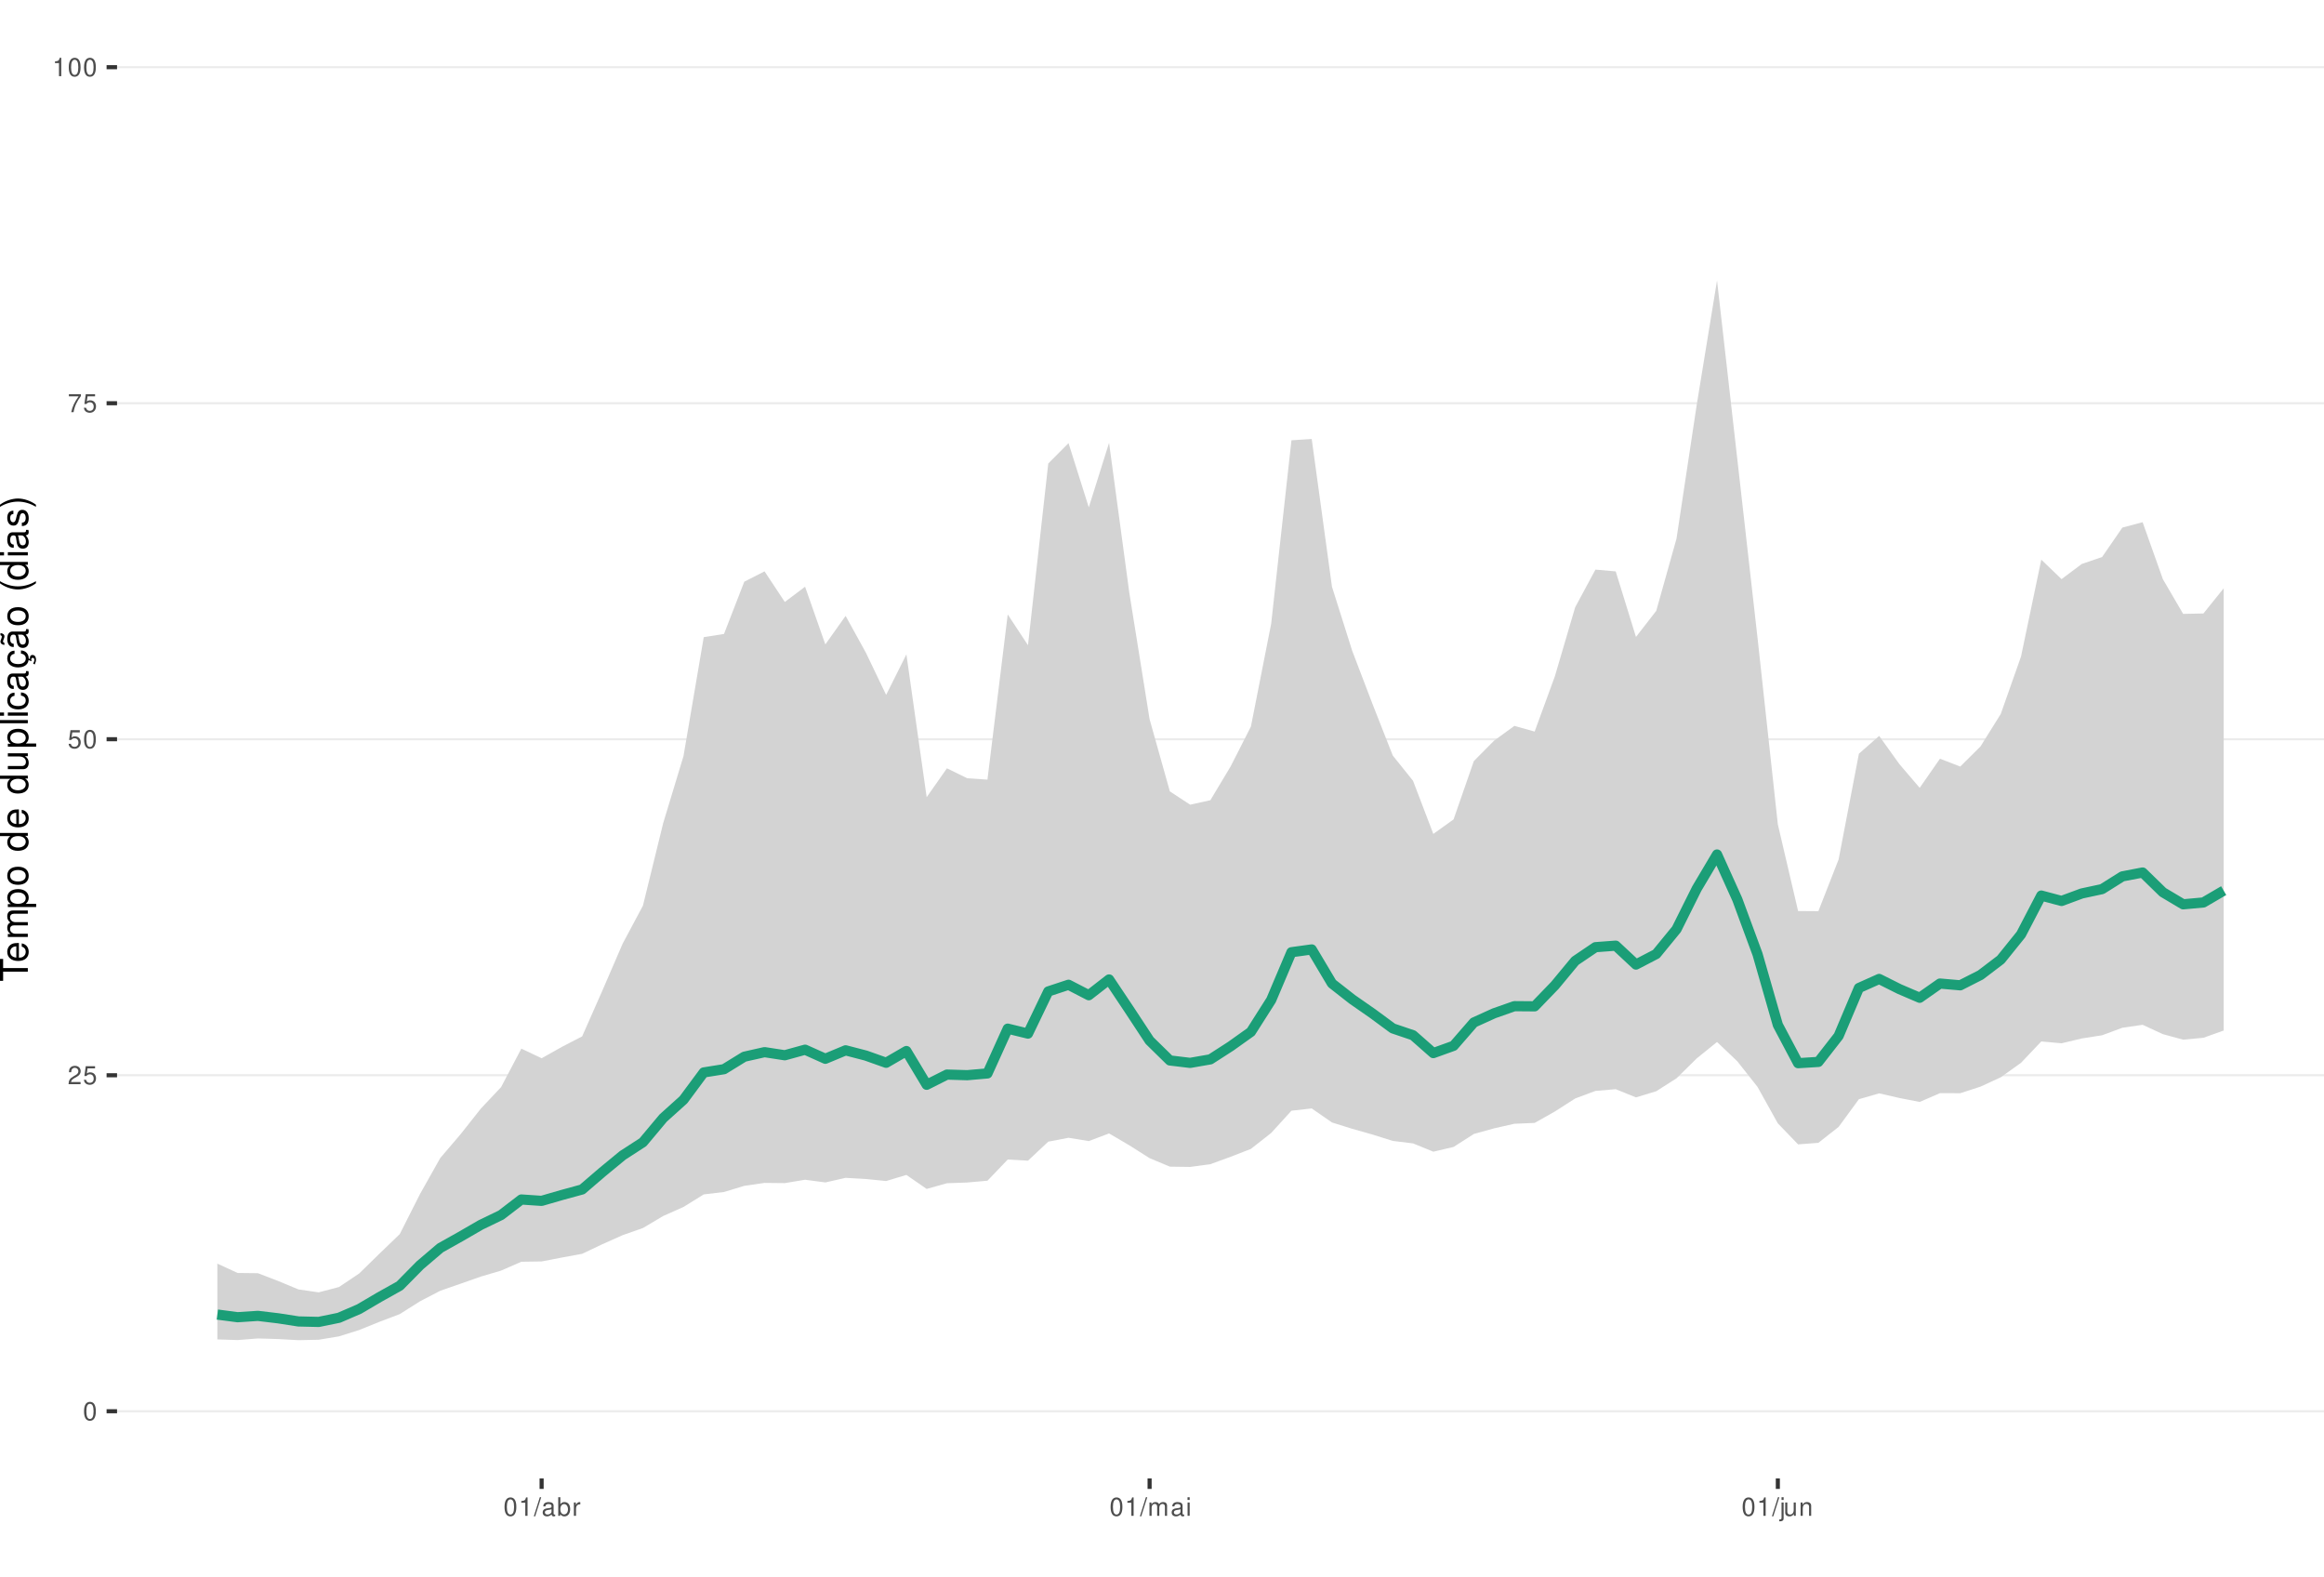
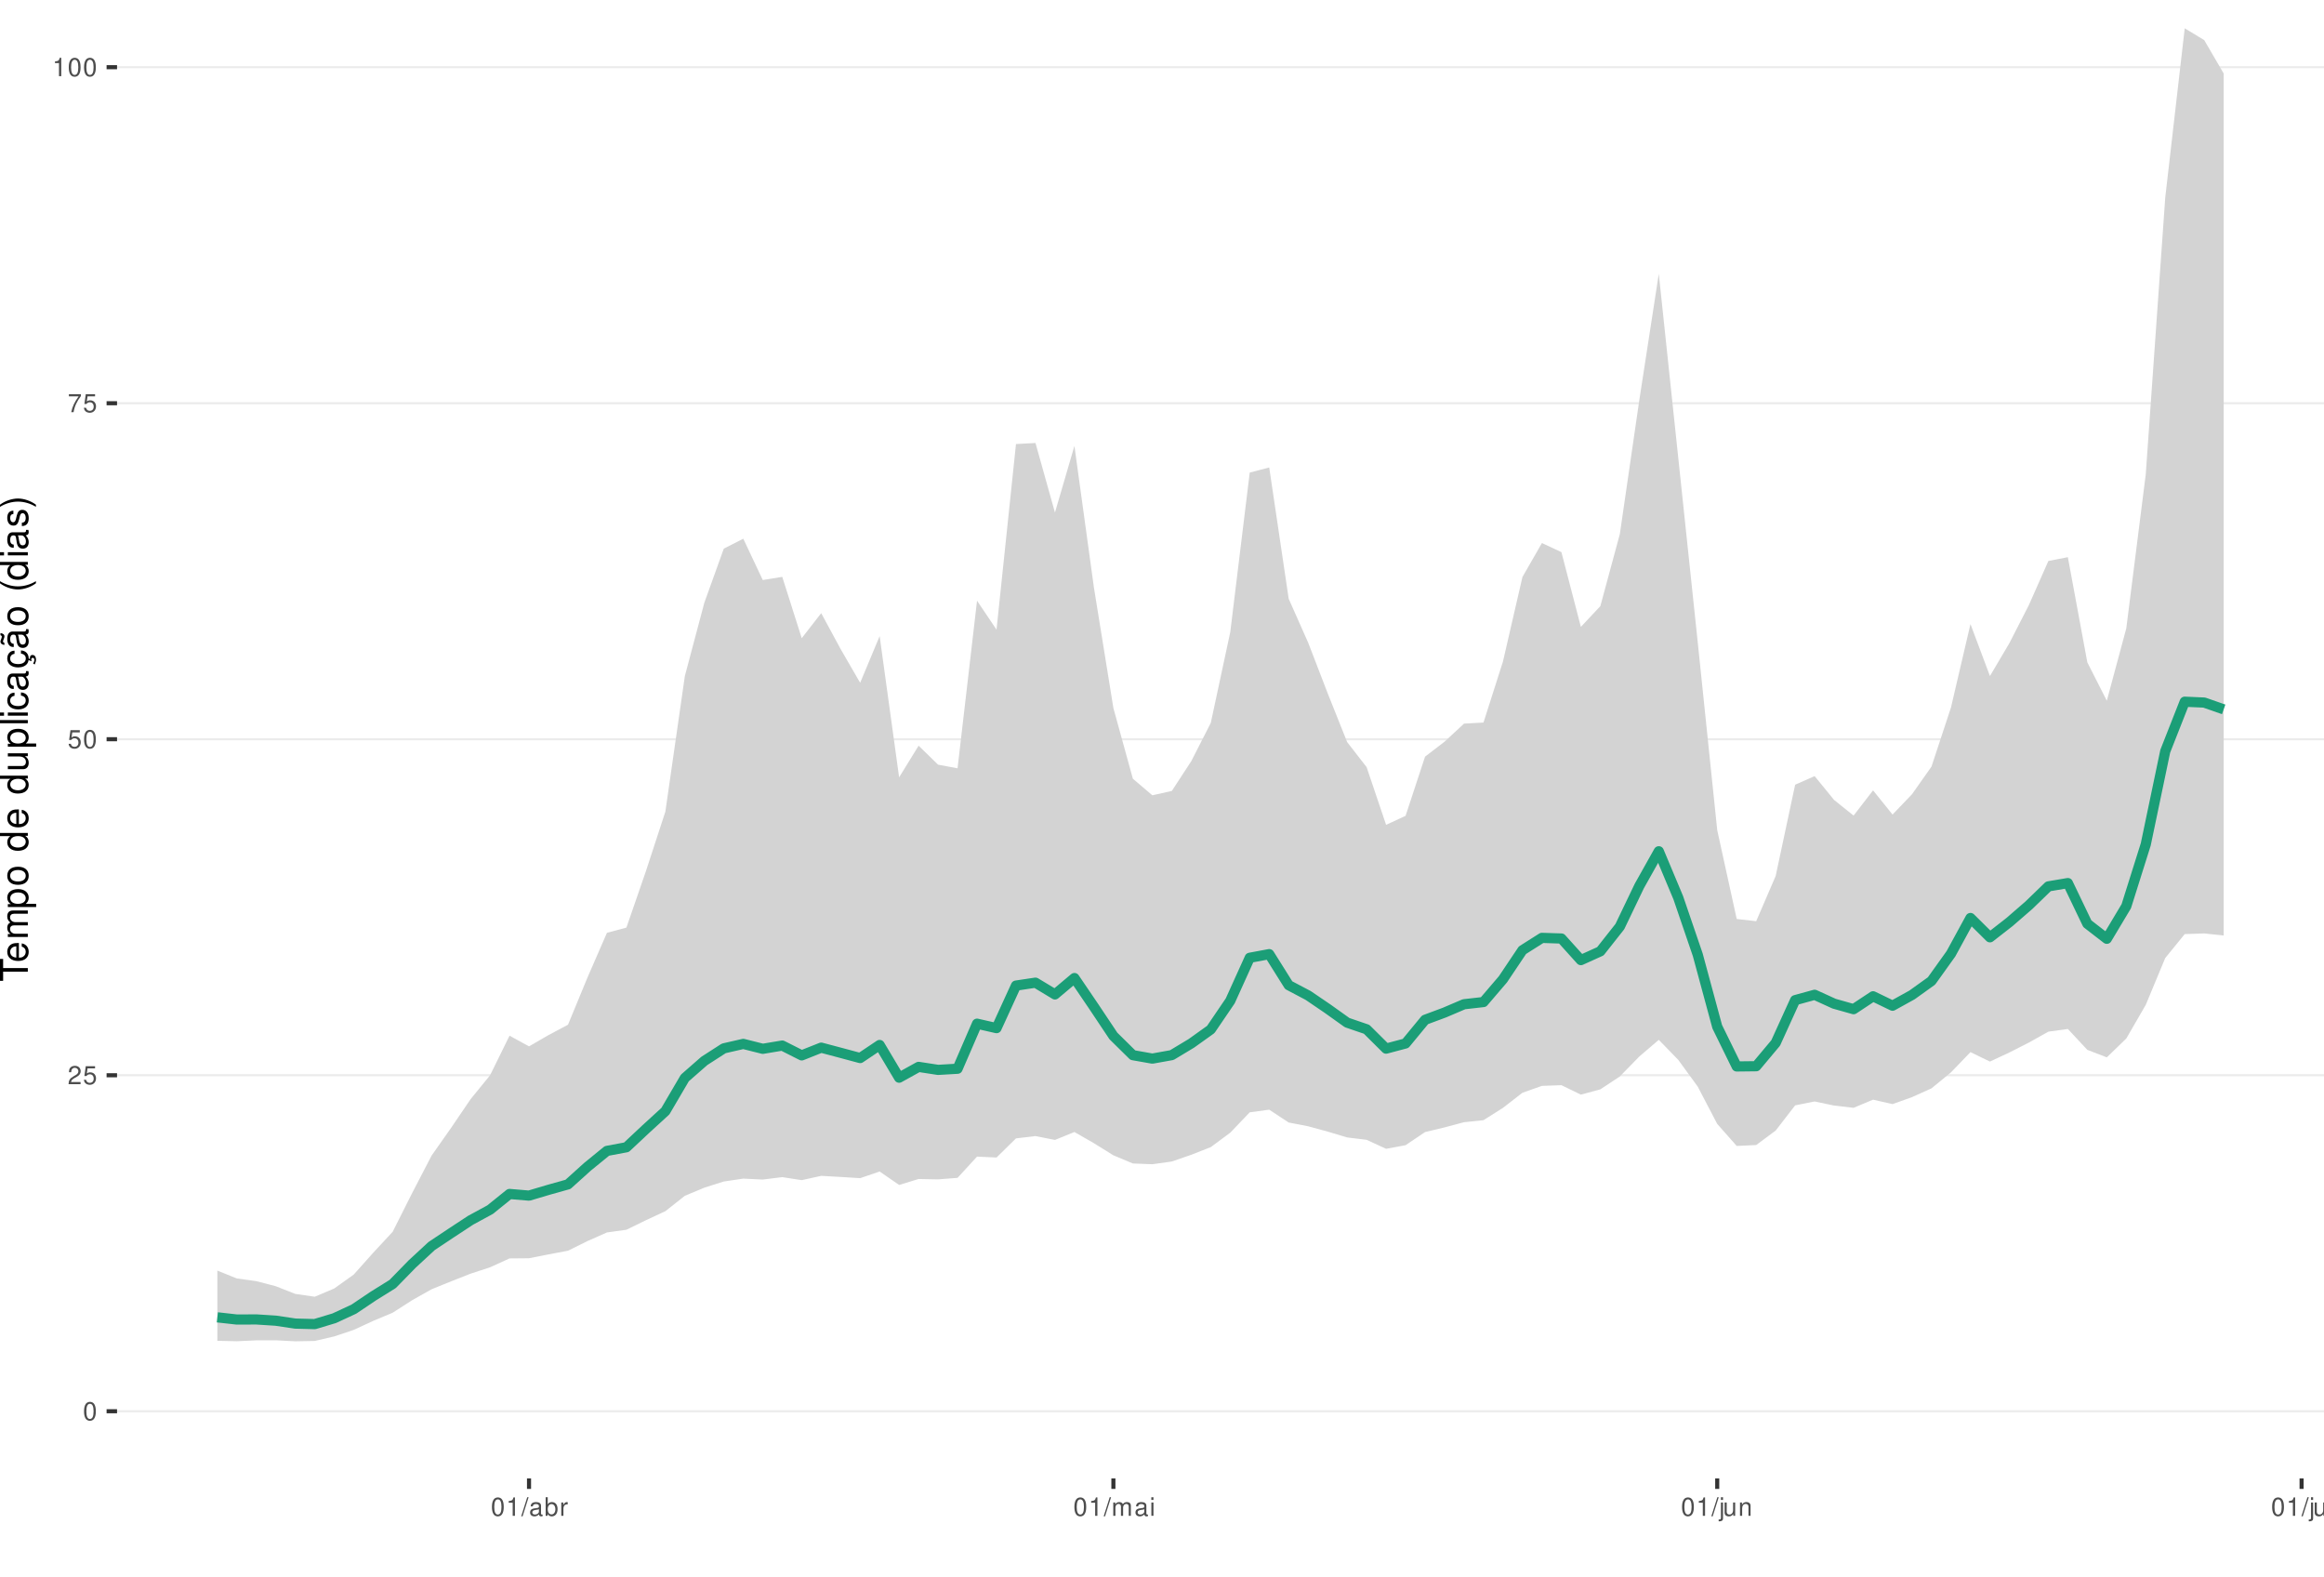
<svg xmlns="http://www.w3.org/2000/svg" xmlns:xlink="http://www.w3.org/1999/xlink" width="609pt" height="413pt" viewBox="0 0 609 413" version="1.1">
  <defs>
    <g>
      <symbol overflow="visible" id="glyph0-0">
        <path style="stroke:none;" d="" />
      </symbol>
      <symbol overflow="visible" id="glyph0-1">
        <path style="stroke:none;" d="M 1.828 -4.812 C 1.391 -4.812 0.984 -4.609 0.75 -4.281 C 0.438 -3.859 0.281 -3.219 0.281 -2.328 C 0.281 -0.703 0.812 0.156 1.828 0.156 C 2.828 0.156 3.375 -0.703 3.375 -2.297 C 3.375 -3.219 3.234 -3.844 2.922 -4.281 C 2.672 -4.625 2.281 -4.812 1.828 -4.812 Z M 1.828 -4.297 C 2.469 -4.297 2.781 -3.641 2.781 -2.344 C 2.781 -0.969 2.469 -0.328 1.812 -0.328 C 1.203 -0.328 0.891 -1 0.891 -2.328 C 0.891 -3.641 1.203 -4.297 1.828 -4.297 Z M 1.828 -4.297 " />
      </symbol>
      <symbol overflow="visible" id="glyph0-2">
        <path style="stroke:none;" d="M 3.375 -0.578 L 0.891 -0.578 C 0.938 -0.984 1.156 -1.234 1.734 -1.578 L 2.406 -1.953 C 3.062 -2.328 3.406 -2.812 3.406 -3.406 C 3.406 -3.812 3.234 -4.188 2.969 -4.438 C 2.688 -4.688 2.344 -4.812 1.891 -4.812 C 1.297 -4.812 0.844 -4.594 0.578 -4.188 C 0.422 -3.938 0.344 -3.641 0.328 -3.141 L 0.922 -3.141 C 0.938 -3.469 0.984 -3.672 1.062 -3.828 C 1.219 -4.125 1.516 -4.297 1.875 -4.297 C 2.406 -4.297 2.797 -3.906 2.797 -3.391 C 2.797 -3.016 2.578 -2.672 2.156 -2.438 L 1.547 -2.078 C 0.562 -1.516 0.281 -1.062 0.219 0 L 3.375 0 Z M 3.375 -0.578 " />
      </symbol>
      <symbol overflow="visible" id="glyph0-3">
        <path style="stroke:none;" d="M 3.172 -4.719 L 0.734 -4.719 L 0.375 -2.156 L 0.922 -2.156 C 1.188 -2.469 1.422 -2.594 1.797 -2.594 C 2.422 -2.594 2.812 -2.156 2.812 -1.453 C 2.812 -0.781 2.422 -0.359 1.781 -0.359 C 1.266 -0.359 0.953 -0.625 0.812 -1.156 L 0.234 -1.156 C 0.312 -0.766 0.375 -0.578 0.516 -0.406 C 0.781 -0.047 1.266 0.156 1.797 0.156 C 2.75 0.156 3.422 -0.547 3.422 -1.531 C 3.422 -2.469 2.797 -3.109 1.891 -3.109 C 1.562 -3.109 1.297 -3.016 1.016 -2.828 L 1.203 -4.141 L 3.172 -4.141 Z M 3.172 -4.719 " />
      </symbol>
      <symbol overflow="visible" id="glyph0-4">
        <path style="stroke:none;" d="M 3.469 -4.719 L 0.312 -4.719 L 0.312 -4.141 L 2.859 -4.141 C 1.734 -2.531 1.266 -1.547 0.922 0 L 1.547 0 C 1.797 -1.516 2.391 -2.812 3.469 -4.234 Z M 3.469 -4.719 " />
      </symbol>
      <symbol overflow="visible" id="glyph0-5">
        <path style="stroke:none;" d="M 1.719 -3.422 L 1.719 0 L 2.312 0 L 2.312 -4.812 L 1.922 -4.812 C 1.719 -4.078 1.578 -3.969 0.672 -3.859 L 0.672 -3.422 Z M 1.719 -3.422 " />
      </symbol>
      <symbol overflow="visible" id="glyph0-6">
        <path style="stroke:none;" d="M 1.531 -4.859 L -0.047 0.141 L 0.312 0.141 L 1.891 -4.859 Z M 1.531 -4.859 " />
      </symbol>
      <symbol overflow="visible" id="glyph0-7">
        <path style="stroke:none;" d="M 3.562 -0.328 C 3.5 -0.312 3.469 -0.312 3.438 -0.312 C 3.25 -0.312 3.141 -0.406 3.141 -0.578 L 3.141 -2.641 C 3.141 -3.25 2.688 -3.594 1.828 -3.594 C 1.312 -3.594 0.906 -3.438 0.672 -3.188 C 0.516 -3 0.453 -2.797 0.438 -2.453 L 0.984 -2.453 C 1.031 -2.875 1.297 -3.078 1.812 -3.078 C 2.312 -3.078 2.594 -2.891 2.594 -2.562 L 2.594 -2.406 C 2.578 -2.172 2.469 -2.078 2.016 -2.031 C 1.219 -1.922 1.109 -1.891 0.891 -1.812 C 0.484 -1.641 0.281 -1.328 0.281 -0.875 C 0.281 -0.25 0.719 0.156 1.422 0.156 C 1.859 0.156 2.219 0 2.609 -0.359 C 2.656 0 2.828 0.156 3.188 0.156 C 3.297 0.156 3.375 0.141 3.562 0.094 Z M 2.594 -1.094 C 2.594 -0.906 2.531 -0.797 2.375 -0.641 C 2.141 -0.438 1.875 -0.328 1.547 -0.328 C 1.109 -0.328 0.859 -0.547 0.859 -0.891 C 0.859 -1.266 1.094 -1.438 1.703 -1.531 C 2.297 -1.609 2.406 -1.641 2.594 -1.719 Z M 2.594 -1.094 " />
      </symbol>
      <symbol overflow="visible" id="glyph0-8">
        <path style="stroke:none;" d="M 0.359 -4.859 L 0.359 0 L 0.859 0 L 0.859 -0.453 C 1.125 -0.047 1.484 0.156 1.969 0.156 C 2.875 0.156 3.484 -0.594 3.484 -1.75 C 3.484 -2.891 2.922 -3.594 1.984 -3.594 C 1.516 -3.594 1.172 -3.406 0.906 -3.016 L 0.906 -4.859 Z M 1.891 -3.062 C 2.5 -3.062 2.906 -2.531 2.906 -1.703 C 2.906 -0.906 2.484 -0.359 1.891 -0.359 C 1.297 -0.359 0.906 -0.906 0.906 -1.719 C 0.906 -2.531 1.297 -3.062 1.891 -3.062 Z M 1.891 -3.062 " />
      </symbol>
      <symbol overflow="visible" id="glyph0-9">
        <path style="stroke:none;" d="M 0.453 -3.484 L 0.453 0 L 1.016 0 L 1.016 -1.812 C 1.031 -2.656 1.375 -3.016 2.141 -3 L 2.141 -3.562 C 2.047 -3.578 1.984 -3.594 1.922 -3.594 C 1.562 -3.594 1.297 -3.375 0.969 -2.859 L 0.969 -3.484 Z M 0.453 -3.484 " />
      </symbol>
      <symbol overflow="visible" id="glyph0-10">
        <path style="stroke:none;" d="M 0.469 -3.484 L 0.469 0 L 1.031 0 L 1.031 -2.188 C 1.031 -2.703 1.391 -3.109 1.844 -3.109 C 2.25 -3.109 2.484 -2.844 2.484 -2.406 L 2.484 0 L 3.047 0 L 3.047 -2.188 C 3.047 -2.703 3.422 -3.109 3.875 -3.109 C 4.266 -3.109 4.516 -2.844 4.516 -2.406 L 4.516 0 L 5.078 0 L 5.078 -2.609 C 5.078 -3.234 4.719 -3.594 4.062 -3.594 C 3.594 -3.594 3.312 -3.453 2.984 -3.062 C 2.781 -3.422 2.5 -3.594 2.047 -3.594 C 1.578 -3.594 1.266 -3.422 0.984 -3 L 0.984 -3.484 Z M 0.469 -3.484 " />
      </symbol>
      <symbol overflow="visible" id="glyph0-11">
        <path style="stroke:none;" d="M 1 -3.484 L 0.453 -3.484 L 0.453 0 L 1 0 Z M 1 -4.859 L 0.438 -4.859 L 0.438 -4.156 L 1 -4.156 Z M 1 -4.859 " />
      </symbol>
      <symbol overflow="visible" id="glyph0-12">
        <path style="stroke:none;" d="M 0.469 -3.484 L 0.469 0.5 C 0.469 0.859 0.359 0.969 0.016 0.969 C -0.031 0.969 -0.047 0.969 -0.125 0.953 L -0.125 1.438 C -0.047 1.438 -0.016 1.453 0.062 1.453 C 0.688 1.453 1.016 1.203 1.016 0.719 L 1.016 -3.484 Z M 1.016 -4.859 L 0.469 -4.859 L 0.469 -4.156 L 1.016 -4.156 Z M 1.016 -4.859 " />
      </symbol>
      <symbol overflow="visible" id="glyph0-13">
        <path style="stroke:none;" d="M 3.203 0 L 3.203 -3.484 L 2.656 -3.484 L 2.656 -1.516 C 2.656 -0.797 2.281 -0.328 1.703 -0.328 C 1.266 -0.328 0.984 -0.594 0.984 -1.016 L 0.984 -3.484 L 0.438 -3.484 L 0.438 -0.797 C 0.438 -0.219 0.859 0.156 1.547 0.156 C 2.062 0.156 2.391 -0.031 2.703 -0.484 L 2.703 0 Z M 3.203 0 " />
      </symbol>
      <symbol overflow="visible" id="glyph0-14">
        <path style="stroke:none;" d="M 0.469 -3.484 L 0.469 0 L 1.031 0 L 1.031 -1.922 C 1.031 -2.641 1.391 -3.109 1.969 -3.109 C 2.406 -3.109 2.688 -2.828 2.688 -2.422 L 2.688 0 L 3.234 0 L 3.234 -2.641 C 3.234 -3.219 2.812 -3.594 2.141 -3.594 C 1.625 -3.594 1.281 -3.391 0.984 -2.906 L 0.984 -3.484 Z M 0.469 -3.484 " />
+       </symbol>
+       <symbol overflow="visible" id="glyph0-15">
+         <path style="stroke:none;" d="M 1.016 -4.859 L 0.453 -4.859 L 0.453 0 L 1.016 0 Z M 1.016 -4.859 " />
      </symbol>
      <symbol overflow="visible" id="glyph1-0">
        <path style="stroke:none;" d="" />
      </symbol>
      <symbol overflow="visible" id="glyph1-1">
        <path style="stroke:none;" d="M -6.469 -3.547 L -6.469 -5.938 L -7.297 -5.938 L -7.297 -0.203 L -6.469 -0.203 L -6.469 -2.609 L 0 -2.609 L 0 -3.547 Z M -6.469 -3.547 " />
      </symbol>
      <symbol overflow="visible" id="glyph1-2">
        <path style="stroke:none;" d="M -2.344 -5.125 C -3.141 -5.125 -3.625 -5.062 -4.016 -4.922 C -4.875 -4.578 -5.391 -3.781 -5.391 -2.797 C -5.391 -1.344 -4.281 -0.406 -2.547 -0.406 C -0.812 -0.406 0.234 -1.297 0.234 -2.781 C 0.234 -3.984 -0.453 -4.812 -1.594 -5.016 L -1.594 -4.188 C -0.906 -3.953 -0.547 -3.484 -0.547 -2.812 C -0.547 -2.281 -0.781 -1.828 -1.219 -1.547 C -1.516 -1.344 -1.812 -1.281 -2.344 -1.266 Z M -3.016 -1.297 C -3.984 -1.359 -4.625 -1.953 -4.625 -2.797 C -4.625 -3.641 -3.953 -4.234 -3.016 -4.234 Z M -3.016 -1.297 " />
      </symbol>
      <symbol overflow="visible" id="glyph1-3">
        <path style="stroke:none;" d="M -5.234 -0.703 L 0 -0.703 L 0 -1.547 L -3.297 -1.547 C -4.047 -1.547 -4.656 -2.094 -4.656 -2.766 C -4.656 -3.391 -4.281 -3.734 -3.609 -3.734 L 0 -3.734 L 0 -4.578 L -3.297 -4.578 C -4.047 -4.578 -4.656 -5.125 -4.656 -5.812 C -4.656 -6.422 -4.266 -6.781 -3.609 -6.781 L 0 -6.781 L 0 -7.625 L -3.938 -7.625 C -4.875 -7.625 -5.391 -7.078 -5.391 -6.094 C -5.391 -5.406 -5.188 -4.984 -4.594 -4.484 C -5.156 -4.188 -5.391 -3.766 -5.391 -3.078 C -5.391 -2.375 -5.125 -1.906 -4.5 -1.469 L -5.234 -1.469 Z M -5.234 -0.703 " />
      </symbol>
      <symbol overflow="visible" id="glyph1-4">
        <path style="stroke:none;" d="M 2.188 -0.547 L 2.188 -1.375 L -0.547 -1.375 C -0.016 -1.812 0.234 -2.312 0.234 -2.984 C 0.234 -4.344 -0.859 -5.234 -2.531 -5.234 C -4.297 -5.234 -5.391 -4.375 -5.391 -2.984 C -5.391 -2.266 -5.062 -1.703 -4.453 -1.312 L -5.234 -1.312 L -5.234 -0.547 Z M -4.609 -2.844 C -4.609 -3.766 -3.797 -4.359 -2.547 -4.359 C -1.359 -4.359 -0.547 -3.75 -0.547 -2.844 C -0.547 -1.953 -1.344 -1.375 -2.578 -1.375 C -3.812 -1.375 -4.609 -1.953 -4.609 -2.844 Z M -4.609 -2.844 " />
      </symbol>
      <symbol overflow="visible" id="glyph1-5">
        <path style="stroke:none;" d="M -5.391 -2.719 C -5.391 -1.234 -4.344 -0.359 -2.578 -0.359 C -0.812 -0.359 0.234 -1.234 0.234 -2.734 C 0.234 -4.203 -0.812 -5.094 -2.547 -5.094 C -4.359 -5.094 -5.391 -4.234 -5.391 -2.719 Z M -4.625 -2.734 C -4.625 -3.672 -3.844 -4.234 -2.547 -4.234 C -1.312 -4.234 -0.547 -3.656 -0.547 -2.734 C -0.547 -1.797 -1.312 -1.234 -2.578 -1.234 C -3.844 -1.234 -4.625 -1.797 -4.625 -2.734 Z M -4.625 -2.734 " />
      </symbol>
      <symbol overflow="visible" id="glyph1-6">
        <path style="stroke:none;" d="" />
      </symbol>
      <symbol overflow="visible" id="glyph1-7">
        <path style="stroke:none;" d="M -7.297 -4.953 L -7.297 -4.125 L -4.578 -4.125 C -5.109 -3.766 -5.391 -3.203 -5.391 -2.516 C -5.391 -1.156 -4.297 -0.266 -2.625 -0.266 C -0.859 -0.266 0.234 -1.125 0.234 -2.547 C 0.234 -3.266 -0.047 -3.766 -0.688 -4.203 L 0 -4.203 L 0 -4.953 Z M -4.609 -2.656 C -4.609 -3.547 -3.812 -4.125 -2.562 -4.125 C -1.344 -4.125 -0.547 -3.547 -0.547 -2.656 C -0.547 -1.734 -1.359 -1.125 -2.578 -1.125 C -3.797 -1.125 -4.609 -1.734 -4.609 -2.656 Z M -4.609 -2.656 " />
      </symbol>
      <symbol overflow="visible" id="glyph1-8">
        <path style="stroke:none;" d="M 0 -4.812 L -5.234 -4.812 L -5.234 -3.984 L -2.266 -3.984 C -1.203 -3.984 -0.5 -3.438 -0.5 -2.562 C -0.5 -1.906 -0.906 -1.484 -1.531 -1.484 L -5.234 -1.484 L -5.234 -0.656 L -1.203 -0.656 C -0.328 -0.656 0.234 -1.297 0.234 -2.312 C 0.234 -3.094 -0.047 -3.578 -0.734 -4.062 L 0 -4.062 Z M 0 -4.812 " />
      </symbol>
      <symbol overflow="visible" id="glyph1-9">
        <path style="stroke:none;" d="M -7.297 -1.516 L -7.297 -0.688 L 0 -0.688 L 0 -1.516 Z M -7.297 -1.516 " />
      </symbol>
      <symbol overflow="visible" id="glyph1-10">
        <path style="stroke:none;" d="M -5.234 -1.5 L -5.234 -0.672 L 0 -0.672 L 0 -1.5 Z M -7.297 -1.5 L -7.297 -0.656 L -6.234 -0.656 L -6.234 -1.5 Z M -7.297 -1.5 " />
      </symbol>
      <symbol overflow="visible" id="glyph1-11">
        <path style="stroke:none;" d="M -3.484 -4.703 C -3.984 -4.672 -4.312 -4.562 -4.609 -4.359 C -5.094 -4 -5.391 -3.375 -5.391 -2.641 C -5.391 -1.219 -4.266 -0.312 -2.531 -0.312 C -0.844 -0.312 0.234 -1.203 0.234 -2.625 C 0.234 -3.875 -0.516 -4.672 -1.797 -4.766 L -1.797 -3.938 C -0.953 -3.797 -0.547 -3.359 -0.547 -2.656 C -0.547 -1.734 -1.297 -1.188 -2.531 -1.188 C -3.844 -1.188 -4.625 -1.719 -4.625 -2.625 C -4.625 -3.328 -4.203 -3.766 -3.484 -3.875 Z M -3.484 -4.703 " />
      </symbol>
      <symbol overflow="visible" id="glyph1-12">
        <path style="stroke:none;" d="M -0.484 -5.344 C -0.469 -5.266 -0.469 -5.219 -0.469 -5.172 C -0.469 -4.875 -0.625 -4.719 -0.875 -4.719 L -3.953 -4.719 C -4.891 -4.719 -5.391 -4.047 -5.391 -2.75 C -5.391 -1.984 -5.172 -1.375 -4.781 -1.016 C -4.516 -0.766 -4.203 -0.672 -3.688 -0.656 L -3.688 -1.484 C -4.328 -1.562 -4.625 -1.938 -4.625 -2.719 C -4.625 -3.484 -4.344 -3.891 -3.844 -3.891 L -3.625 -3.891 C -3.266 -3.875 -3.125 -3.703 -3.047 -3.016 C -2.891 -1.844 -2.844 -1.656 -2.719 -1.344 C -2.453 -0.734 -2 -0.422 -1.312 -0.422 C -0.375 -0.422 0.234 -1.078 0.234 -2.141 C 0.234 -2.797 0 -3.328 -0.547 -3.922 C 0 -3.984 0.234 -4.234 0.234 -4.781 C 0.234 -4.953 0.203 -5.062 0.141 -5.344 Z M -1.656 -3.891 C -1.375 -3.891 -1.203 -3.812 -0.969 -3.562 C -0.656 -3.219 -0.5 -2.812 -0.5 -2.312 C -0.5 -1.672 -0.812 -1.297 -1.344 -1.297 C -1.891 -1.297 -2.172 -1.656 -2.297 -2.547 C -2.422 -3.438 -2.453 -3.609 -2.594 -3.891 Z M -1.656 -3.891 " />
      </symbol>
      <symbol overflow="visible" id="glyph1-13">
        <path style="stroke:none;" d="M 0.234 -2.641 C 0.234 -3.875 -0.547 -4.703 -1.797 -4.766 L -1.797 -3.938 C -0.953 -3.797 -0.531 -3.359 -0.531 -2.656 C -0.531 -1.734 -1.281 -1.188 -2.516 -1.188 C -3.844 -1.188 -4.625 -1.719 -4.625 -2.625 C -4.625 -3.328 -4.203 -3.766 -3.484 -3.875 L -3.484 -4.703 C -3.984 -4.672 -4.312 -4.562 -4.609 -4.359 C -5.094 -4 -5.391 -3.375 -5.391 -2.641 C -5.391 -1.219 -4.266 -0.312 -2.531 -0.312 C -1.469 -0.312 -0.625 -0.672 -0.156 -1.312 C 0.047 -1.594 0.125 -1.812 0.203 -2.25 L 0.922 -1.938 L 0.984 -2.062 C 0.938 -2.188 0.906 -2.25 0.906 -2.375 C 0.906 -2.656 1.047 -2.828 1.281 -2.828 C 1.547 -2.828 1.734 -2.594 1.734 -2.297 C 1.734 -2.031 1.672 -1.844 1.438 -1.406 L 1.406 -1.312 L 1.812 -1.094 C 2.078 -1.75 2.141 -1.953 2.141 -2.344 C 2.141 -3.109 1.781 -3.578 1.203 -3.578 C 0.781 -3.578 0.547 -3.297 0.547 -2.797 C 0.547 -2.703 0.547 -2.641 0.562 -2.516 Z M 0.234 -2.641 " />
      </symbol>
      <symbol overflow="visible" id="glyph1-14">
        <path style="stroke:none;" d="M -0.484 -5.344 C -0.469 -5.266 -0.469 -5.219 -0.469 -5.172 C -0.469 -4.875 -0.625 -4.719 -0.875 -4.719 L -3.953 -4.719 C -4.891 -4.719 -5.391 -4.047 -5.391 -2.75 C -5.391 -1.984 -5.172 -1.375 -4.781 -1.016 C -4.516 -0.766 -4.203 -0.672 -3.688 -0.656 L -3.688 -1.484 C -4.328 -1.562 -4.625 -1.938 -4.625 -2.719 C -4.625 -3.484 -4.344 -3.891 -3.844 -3.891 L -3.625 -3.891 C -3.266 -3.875 -3.125 -3.703 -3.047 -3.016 C -2.891 -1.844 -2.844 -1.656 -2.719 -1.344 C -2.453 -0.734 -2 -0.422 -1.312 -0.422 C -0.375 -0.422 0.234 -1.078 0.234 -2.141 C 0.234 -2.797 0 -3.328 -0.547 -3.922 C 0 -3.984 0.234 -4.234 0.234 -4.781 C 0.234 -4.953 0.203 -5.062 0.141 -5.344 Z M -1.656 -3.891 C -1.375 -3.891 -1.203 -3.812 -0.969 -3.562 C -0.656 -3.219 -0.5 -2.812 -0.5 -2.312 C -0.5 -1.672 -0.812 -1.297 -1.344 -1.297 C -1.891 -1.297 -2.172 -1.656 -2.297 -2.547 C -2.422 -3.438 -2.453 -3.609 -2.594 -3.891 Z M -7.172 -3.75 C -6.922 -3.672 -6.812 -3.547 -6.812 -3.375 C -6.812 -3.25 -6.875 -2.984 -6.984 -2.734 C -7.156 -2.312 -7.172 -2.25 -7.172 -2.047 C -7.172 -1.594 -6.797 -1.297 -6.141 -1.188 L -6.141 -1.766 C -6.375 -1.812 -6.5 -1.938 -6.5 -2.094 C -6.5 -2.203 -6.469 -2.344 -6.375 -2.578 C -6.156 -3.156 -6.125 -3.234 -6.125 -3.438 C -6.125 -3.922 -6.484 -4.219 -7.172 -4.312 Z M -7.172 -3.75 " />
      </symbol>
      <symbol overflow="visible" id="glyph1-15">
        <path style="stroke:none;" d="M -7.297 -2.359 C -5.984 -1.359 -4.156 -0.734 -2.594 -0.734 C -1.016 -0.734 0.812 -1.359 2.125 -2.359 L 2.125 -2.906 C 0.688 -2.031 -0.984 -1.547 -2.594 -1.547 C -4.188 -1.547 -5.875 -2.031 -7.297 -2.906 Z M -7.297 -2.359 " />
      </symbol>
      <symbol overflow="visible" id="glyph1-16">
        <path style="stroke:none;" d="M -3.781 -4.375 C -4.812 -4.375 -5.391 -3.688 -5.391 -2.484 C -5.391 -1.266 -4.766 -0.469 -3.797 -0.469 C -2.969 -0.469 -2.578 -0.891 -2.281 -2.125 L -2.094 -2.906 C -1.953 -3.484 -1.734 -3.719 -1.375 -3.719 C -0.875 -3.719 -0.547 -3.234 -0.547 -2.5 C -0.547 -2.047 -0.672 -1.672 -0.891 -1.453 C -1.047 -1.328 -1.188 -1.266 -1.562 -1.219 L -1.562 -0.344 C -0.344 -0.375 0.234 -1.062 0.234 -2.438 C 0.234 -3.75 -0.422 -4.594 -1.438 -4.594 C -2.203 -4.594 -2.641 -4.156 -2.891 -3.109 L -3.078 -2.312 C -3.234 -1.625 -3.453 -1.344 -3.828 -1.344 C -4.312 -1.344 -4.625 -1.766 -4.625 -2.453 C -4.625 -3.125 -4.328 -3.484 -3.781 -3.5 Z M -3.781 -4.375 " />
      </symbol>
      <symbol overflow="visible" id="glyph1-17">
        <path style="stroke:none;" d="M 2.125 -0.938 C 0.812 -1.938 -1.016 -2.562 -2.578 -2.562 C -4.156 -2.562 -5.984 -1.938 -7.297 -0.938 L -7.297 -0.375 C -5.859 -1.266 -4.188 -1.75 -2.578 -1.75 C -0.984 -1.75 0.703 -1.266 2.125 -0.375 Z M 2.125 -0.938 " />
      </symbol>
    </g>
    <clipPath id="clip1">
      <path d="M 30.672 0 L 609 0 L 609 387.328 L 30.672 387.328 Z M 30.672 0 " />
    </clipPath>
    <clipPath id="clip2">
      <path d="M 30.672 369 L 609 369 L 609 370 L 30.672 370 Z M 30.672 369 " />
    </clipPath>
    <clipPath id="clip3">
      <path d="M 30.672 281 L 609 281 L 609 282 L 30.672 282 Z M 30.672 281 " />
    </clipPath>
    <clipPath id="clip4">
      <path d="M 30.672 193 L 609 193 L 609 194 L 30.672 194 Z M 30.672 193 " />
    </clipPath>
    <clipPath id="clip5">
      <path d="M 30.672 105 L 609 105 L 609 106 L 30.672 106 Z M 30.672 105 " />
    </clipPath>
    <clipPath id="clip6">
      <path d="M 30.672 17 L 609 17 L 609 18 L 30.672 18 Z M 30.672 17 " />
    </clipPath>
  </defs>
  <g id="surface36">
    <rect x="0" y="0" width="609" height="413" style="fill:rgb(100%,100%,100%);fill-opacity:1;stroke:none;" />
    <rect x="0" y="0" width="609" height="413" style="fill:rgb(100%,100%,100%);fill-opacity:1;stroke:none;" />
    <path style="fill:none;stroke-width:1.067;stroke-linecap:round;stroke-linejoin:round;stroke:rgb(100%,100%,100%);stroke-opacity:1;stroke-miterlimit:10;" d="M 0 413 L 609 413 L 609 0 L 0 0 Z M 0 413 " />
    <g clip-path="url(#clip1)" clip-rule="nonzero">
      <path style=" stroke:none;fill-rule:nonzero;fill:rgb(100%,100%,100%);fill-opacity:1;" d="M 30.672 387.328 L 609 387.328 L 609 0 L 30.672 0 Z M 30.672 387.328 " />
    </g>
    <g clip-path="url(#clip2)" clip-rule="nonzero">
      <path style="fill:none;stroke-width:0.533;stroke-linecap:butt;stroke-linejoin:round;stroke:rgb(92.157%,92.157%,92.157%);stroke-opacity:1;stroke-miterlimit:10;" d="M 30.672 369.723 L 609 369.723 " />
    </g>
    <g clip-path="url(#clip3)" clip-rule="nonzero">
      <path style="fill:none;stroke-width:0.533;stroke-linecap:butt;stroke-linejoin:round;stroke:rgb(92.157%,92.157%,92.157%);stroke-opacity:1;stroke-miterlimit:10;" d="M 30.672 281.695 L 609 281.695 " />
    </g>
    <g clip-path="url(#clip4)" clip-rule="nonzero">
      <path style="fill:none;stroke-width:0.533;stroke-linecap:butt;stroke-linejoin:round;stroke:rgb(92.157%,92.157%,92.157%);stroke-opacity:1;stroke-miterlimit:10;" d="M 30.672 193.664 L 609 193.664 " />
    </g>
    <g clip-path="url(#clip5)" clip-rule="nonzero">
      <path style="fill:none;stroke-width:0.533;stroke-linecap:butt;stroke-linejoin:round;stroke:rgb(92.157%,92.157%,92.157%);stroke-opacity:1;stroke-miterlimit:10;" d="M 30.672 105.637 L 609 105.637 " />
    </g>
    <g clip-path="url(#clip6)" clip-rule="nonzero">
      <path style="fill:none;stroke-width:0.533;stroke-linecap:butt;stroke-linejoin:round;stroke:rgb(92.157%,92.157%,92.157%);stroke-opacity:1;stroke-miterlimit:10;" d="M 30.672 17.605 L 609 17.605 " />
    </g>
-     <path style=" stroke:none;fill-rule:nonzero;fill:rgb(82.745%,82.745%,82.745%);fill-opacity:1;" d="M 56.957 331.051 L 62.27 333.496 L 67.582 333.555 L 72.891 335.594 L 78.203 337.805 L 83.512 338.574 L 88.824 337.18 L 94.133 333.625 L 99.445 328.43 L 104.754 323.316 L 110.066 312.805 L 115.375 303.375 L 120.688 297.156 L 125.996 290.445 L 131.309 284.805 L 136.617 274.727 L 141.93 277.242 L 147.238 274.262 L 152.551 271.516 L 157.859 259.492 L 163.172 247.207 L 168.48 237.27 L 173.793 215.621 L 179.105 198.094 L 184.414 166.926 L 189.727 166.078 L 195.035 152.398 L 200.348 149.684 L 205.656 157.707 L 210.969 153.711 L 216.277 168.828 L 221.59 161.352 L 226.898 170.984 L 232.211 182.047 L 237.52 171.441 L 242.832 208.852 L 248.141 201.281 L 253.453 203.887 L 258.762 204.246 L 264.074 160.977 L 269.383 169.039 L 274.695 121.434 L 280.004 116.09 L 285.316 132.922 L 290.629 116.016 L 295.938 155.316 L 301.25 188.434 L 306.559 207.328 L 311.871 210.812 L 317.18 209.637 L 322.492 200.773 L 327.801 190.34 L 333.113 163.383 L 338.422 115.348 L 343.734 115.004 L 349.043 153.715 L 354.355 170.535 L 359.664 184.434 L 364.977 197.945 L 370.285 204.555 L 375.598 218.473 L 380.906 214.668 L 386.219 199.383 L 391.527 194.035 L 396.84 190.168 L 402.152 191.66 L 407.461 177.145 L 412.773 159.086 L 418.082 149.23 L 423.395 149.695 L 428.703 166.867 L 434.016 160.031 L 439.324 141.121 L 444.637 105.969 L 449.945 73.48 L 455.258 120.281 L 460.566 167.188 L 465.879 215.965 L 471.188 238.672 L 476.5 238.711 L 481.809 225.145 L 487.121 197.461 L 492.43 192.797 L 497.742 200.195 L 503.051 206.402 L 508.363 198.77 L 513.676 200.824 L 518.984 195.555 L 524.297 187.043 L 529.605 171.996 L 534.918 146.621 L 540.227 151.719 L 545.539 147.742 L 550.848 145.934 L 556.16 138.223 L 561.469 136.809 L 566.781 151.738 L 572.09 160.828 L 577.402 160.719 L 582.711 154.125 L 582.711 269.977 L 577.402 271.879 L 572.09 272.375 L 566.781 270.93 L 561.469 268.48 L 556.16 269.254 L 550.848 271.223 L 545.539 272.055 L 540.227 273.32 L 534.918 272.84 L 529.605 278.434 L 524.297 282.227 L 518.984 284.68 L 513.676 286.406 L 508.363 286.387 L 503.051 288.691 L 497.742 287.656 L 492.43 286.438 L 487.121 287.973 L 481.809 295.227 L 476.5 299.402 L 471.188 299.805 L 465.879 294.301 L 460.566 284.758 L 455.258 278.039 L 449.945 272.98 L 444.637 277.27 L 439.324 282.5 L 434.016 285.883 L 428.703 287.496 L 423.395 285.348 L 418.082 285.801 L 412.773 287.785 L 407.461 291.184 L 402.152 294.184 L 396.84 294.406 L 391.527 295.605 L 386.219 297.082 L 380.906 300.48 L 375.598 301.719 L 370.285 299.551 L 364.977 298.898 L 359.664 297.23 L 354.355 295.727 L 349.043 294.066 L 343.734 290.391 L 338.422 290.988 L 333.113 296.816 L 327.801 300.988 L 322.492 303.055 L 317.18 304.992 L 311.871 305.715 L 306.559 305.641 L 301.25 303.418 L 295.938 300.051 L 290.629 296.938 L 285.316 298.941 L 280.004 298.078 L 274.695 299.094 L 269.383 304.074 L 264.074 303.777 L 258.762 309.324 L 253.453 309.797 L 248.141 309.984 L 242.832 311.48 L 237.52 307.809 L 232.211 309.41 L 226.898 308.875 L 221.59 308.574 L 216.277 309.777 L 210.969 309.07 L 205.656 309.953 L 200.348 309.898 L 195.035 310.668 L 189.727 312.281 L 184.414 312.914 L 179.105 316.203 L 173.793 318.566 L 168.48 321.719 L 163.172 323.586 L 157.859 325.957 L 152.551 328.473 L 147.238 329.453 L 141.93 330.477 L 136.617 330.555 L 131.309 332.875 L 125.996 334.445 L 120.688 336.309 L 115.375 338.156 L 110.066 340.914 L 104.754 344.273 L 99.445 346.285 L 94.133 348.438 L 88.824 350.105 L 83.512 350.988 L 78.203 351.102 L 72.891 350.805 L 67.582 350.648 L 62.27 351.07 L 56.957 350.898 Z M 56.957 331.051 " />
-     <path style="fill:none;stroke-width:2.667;stroke-linecap:butt;stroke-linejoin:round;stroke:rgb(10.588%,61.961%,46.667%);stroke-opacity:1;stroke-miterlimit:10;" d="M 56.957 344.391 L 62.27 345.086 L 67.582 344.734 L 72.891 345.371 L 78.203 346.195 L 83.512 346.32 L 88.824 345.234 L 94.133 342.938 L 99.445 339.816 L 104.754 336.848 L 110.066 331.461 L 115.375 326.938 L 120.688 323.957 L 125.996 320.887 L 131.309 318.32 L 136.617 314.246 L 141.93 314.605 L 147.238 313.07 L 152.551 311.617 L 157.859 307.062 L 163.172 302.684 L 168.48 299.246 L 173.793 292.902 L 179.105 288.121 L 184.414 280.961 L 189.727 280.109 L 195.035 276.84 L 200.348 275.645 L 205.656 276.461 L 210.969 275 L 216.277 277.379 L 221.59 275.164 L 226.898 276.543 L 232.211 278.43 L 237.52 275.352 L 242.832 284.195 L 248.141 281.52 L 253.453 281.68 L 258.762 281.219 L 264.074 269.488 L 269.383 270.785 L 274.695 259.742 L 280.004 257.988 L 285.316 260.73 L 290.629 256.598 L 295.938 264.547 L 301.25 272.617 L 306.559 277.82 L 311.871 278.457 L 317.18 277.531 L 322.492 274.109 L 327.801 270.328 L 333.113 261.977 L 338.422 249.465 L 343.734 248.734 L 349.043 257.652 L 354.355 261.812 L 359.664 265.508 L 364.977 269.422 L 370.285 271.219 L 375.598 275.895 L 380.906 273.984 L 386.219 267.871 L 391.527 265.465 L 396.84 263.598 L 402.152 263.641 L 407.461 258.145 L 412.773 251.738 L 418.082 248.145 L 423.395 247.746 L 428.703 252.699 L 434.016 249.934 L 439.324 243.453 L 444.637 232.805 L 449.945 223.863 L 455.258 235.637 L 460.566 250.012 L 465.879 268.516 L 471.188 278.535 L 476.5 278.203 L 481.809 271.391 L 487.121 258.84 L 492.43 256.465 L 497.742 259.125 L 503.051 261.398 L 508.363 257.672 L 513.676 258.133 L 518.984 255.438 L 524.297 251.398 L 529.605 244.812 L 534.918 234.621 L 540.227 236.035 L 545.539 234.07 L 550.848 232.93 L 556.16 229.594 L 561.469 228.582 L 566.781 233.754 L 572.09 236.914 L 577.402 236.43 L 582.711 233.328 " />
+     <path style=" stroke:none;fill-rule:nonzero;fill:rgb(82.745%,82.745%,82.745%);fill-opacity:1;" d="M 56.957 332.875 L 62.062 334.934 L 67.168 335.637 L 72.273 336.969 L 77.375 338.98 L 82.48 339.723 L 87.586 337.559 L 92.691 333.918 L 97.793 328.203 L 102.898 322.703 L 108.004 312.559 L 113.105 302.738 L 118.211 295.477 L 123.316 287.969 L 128.422 281.699 L 133.523 271.332 L 138.629 274.129 L 143.734 271.172 L 148.84 268.465 L 153.941 256.113 L 159.047 244.383 L 164.152 243.008 L 169.254 228.25 L 174.359 212.637 L 179.465 177.109 L 184.57 157.902 L 189.672 143.73 L 194.777 141.137 L 199.883 151.957 L 204.988 151.125 L 210.09 167.191 L 215.195 160.637 L 220.301 170.07 L 225.402 178.883 L 230.508 166.656 L 235.613 203.652 L 240.719 195.359 L 245.82 200.328 L 250.926 201.281 L 256.031 157.375 L 261.137 164.961 L 266.238 116.332 L 271.344 116.055 L 276.449 134.281 L 281.551 116.82 L 286.656 153.906 L 291.762 185.504 L 296.867 204.008 L 301.969 208.352 L 307.074 207.211 L 312.18 199.398 L 317.285 189.387 L 322.387 165.605 L 327.492 123.801 L 332.598 122.473 L 337.699 156.867 L 342.805 168.371 L 347.91 181.609 L 353.016 194.41 L 358.117 200.973 L 363.223 216.09 L 368.328 213.734 L 373.434 198.227 L 378.535 194.316 L 383.641 189.574 L 388.746 189.297 L 393.848 173.309 L 398.953 151.164 L 404.059 142.27 L 409.164 144.648 L 414.266 164.234 L 419.371 158.789 L 424.477 139.906 L 429.582 104.797 L 434.684 71.73 L 439.789 119.984 L 444.895 168.328 L 449.996 217.477 L 455.102 240.758 L 460.207 241.336 L 465.312 229.492 L 470.414 205.578 L 475.52 203.328 L 480.625 209.578 L 485.73 213.668 L 490.832 207.062 L 495.938 213.398 L 501.043 208.066 L 506.145 200.832 L 511.25 185.344 L 516.355 163.496 L 521.461 177.109 L 526.562 168.48 L 531.668 158.504 L 536.773 146.965 L 541.879 145.969 L 546.98 173.527 L 552.086 183.578 L 557.191 164.617 L 562.293 124.262 L 567.398 51.762 L 572.504 7.414 L 577.609 10.504 L 582.711 19.254 L 582.711 245.09 L 577.609 244.543 L 572.504 244.715 L 567.398 250.98 L 562.293 263.254 L 557.191 272.066 L 552.086 277.008 L 546.98 275.043 L 541.879 269.57 L 536.773 270.277 L 531.668 273.129 L 526.562 275.727 L 521.461 278.113 L 516.355 275.637 L 511.25 280.938 L 506.145 285.129 L 501.043 287.426 L 495.938 289.258 L 490.832 288.09 L 485.73 290.227 L 480.625 289.637 L 475.52 288.566 L 470.414 289.586 L 465.312 296.184 L 460.207 299.977 L 455.102 300.219 L 449.996 294.449 L 444.895 284.684 L 439.789 277.672 L 434.684 272.422 L 429.582 276.781 L 424.477 282.012 L 419.371 285.387 L 414.266 286.773 L 409.164 284.297 L 404.059 284.48 L 398.953 286.281 L 393.848 290.238 L 388.746 293.465 L 383.641 294 L 378.535 295.359 L 373.434 296.582 L 368.328 300.02 L 363.223 300.969 L 358.117 298.609 L 353.016 297.988 L 347.91 296.461 L 342.805 295.066 L 337.699 294.078 L 332.598 290.715 L 327.492 291.406 L 322.387 296.738 L 317.285 300.523 L 312.18 302.527 L 307.074 304.293 L 301.969 305.008 L 296.867 304.809 L 291.762 302.672 L 286.656 299.5 L 281.551 296.566 L 276.449 298.641 L 271.344 297.629 L 266.238 298.238 L 261.137 303.25 L 256.031 303.012 L 250.926 308.574 L 245.82 308.973 L 240.719 308.875 L 235.613 310.434 L 230.508 306.91 L 225.402 308.656 L 220.301 308.34 L 215.195 308.051 L 210.09 309.176 L 204.988 308.387 L 199.883 309.02 L 194.777 308.777 L 189.672 309.531 L 184.57 311.145 L 179.465 313.277 L 174.359 317.309 L 169.254 319.68 L 164.152 322.172 L 159.047 322.879 L 153.941 325.141 L 148.84 327.664 L 143.734 328.629 L 138.629 329.637 L 133.523 329.684 L 128.422 332.012 L 123.316 333.68 L 118.211 335.688 L 113.105 337.762 L 108.004 340.629 L 102.898 343.906 L 97.793 346.047 L 92.691 348.402 L 87.586 350.117 L 82.48 351.305 L 77.375 351.402 L 72.273 351.133 L 67.168 351.148 L 62.062 351.383 L 56.957 351.266 Z M 56.957 332.875 " />
+     <path style="fill:none;stroke-width:2.667;stroke-linecap:butt;stroke-linejoin:round;stroke:rgb(10.588%,61.961%,46.667%);stroke-opacity:1;stroke-miterlimit:10;" d="M 56.957 345.117 L 62.062 345.691 L 67.168 345.668 L 72.273 345.996 L 77.375 346.758 L 82.48 346.891 L 87.586 345.355 L 92.691 342.992 L 97.793 339.562 L 102.898 336.383 L 108.004 331.156 L 113.105 326.441 L 118.211 323.039 L 123.316 319.684 L 128.422 316.91 L 133.523 312.797 L 138.629 313.23 L 143.734 311.715 L 148.84 310.281 L 153.941 305.68 L 159.047 301.516 L 164.152 300.562 L 169.254 295.781 L 174.359 291.113 L 179.465 282.406 L 184.57 277.938 L 189.672 274.652 L 194.777 273.484 L 199.883 274.77 L 204.988 273.918 L 210.09 276.492 L 215.195 274.465 L 220.301 275.82 L 225.402 277.191 L 230.508 273.766 L 235.613 282.332 L 240.719 279.504 L 245.82 280.289 L 250.926 279.992 L 256.031 268.188 L 261.137 269.352 L 266.238 258.207 L 271.344 257.441 L 276.449 260.52 L 281.551 256.23 L 286.656 263.75 L 291.762 271.402 L 296.867 276.434 L 301.969 277.336 L 307.074 276.418 L 312.18 273.348 L 317.285 269.699 L 322.387 262.195 L 327.492 250.918 L 332.598 249.969 L 337.699 258.098 L 342.805 260.793 L 347.91 264.266 L 353.016 267.91 L 358.117 269.656 L 363.223 274.723 L 368.328 273.367 L 373.434 267.172 L 378.535 265.273 L 383.641 263.094 L 388.746 262.516 L 393.848 256.551 L 398.953 248.941 L 404.059 245.707 L 409.164 245.871 L 414.266 251.531 L 419.371 249.223 L 424.477 242.754 L 429.582 232.109 L 434.684 223.016 L 439.789 235.199 L 444.895 250.137 L 449.996 268.98 L 455.102 279.391 L 460.207 279.332 L 465.312 273.238 L 470.414 262.023 L 475.52 260.617 L 480.625 262.945 L 485.73 264.387 L 490.832 261.012 L 495.938 263.477 L 501.043 260.652 L 506.145 256.992 L 511.25 249.863 L 516.355 240.5 L 521.461 245.555 L 526.562 241.578 L 531.668 237.156 L 536.773 232.215 L 541.879 231.352 L 546.98 241.996 L 552.086 245.945 L 557.191 237.406 L 562.293 221.203 L 567.398 196.809 L 572.504 183.836 L 577.609 184.059 L 582.711 185.844 " />
    <g style="fill:rgb(30.196%,30.196%,30.196%);fill-opacity:1;">
      <use xlink:href="#glyph0-1" x="21.738" y="372.07" />
    </g>
    <g style="fill:rgb(30.196%,30.196%,30.196%);fill-opacity:1;">
      <use xlink:href="#glyph0-2" x="17.738" y="284.043" />
      <use xlink:href="#glyph0-3" x="21.738" y="284.043" />
    </g>
    <g style="fill:rgb(30.196%,30.196%,30.196%);fill-opacity:1;">
      <use xlink:href="#glyph0-3" x="17.738" y="196.012" />
      <use xlink:href="#glyph0-1" x="21.738" y="196.012" />
    </g>
    <g style="fill:rgb(30.196%,30.196%,30.196%);fill-opacity:1;">
      <use xlink:href="#glyph0-4" x="17.738" y="107.984" />
      <use xlink:href="#glyph0-3" x="21.738" y="107.984" />
    </g>
    <g style="fill:rgb(30.196%,30.196%,30.196%);fill-opacity:1;">
      <use xlink:href="#glyph0-5" x="13.738" y="19.953" />
      <use xlink:href="#glyph0-1" x="17.738" y="19.953" />
      <use xlink:href="#glyph0-1" x="21.738" y="19.953" />
    </g>
    <path style="fill:none;stroke-width:1.067;stroke-linecap:butt;stroke-linejoin:round;stroke:rgb(20%,20%,20%);stroke-opacity:1;stroke-miterlimit:10;" d="M 27.93 369.723 L 30.672 369.723 " />
    <path style="fill:none;stroke-width:1.067;stroke-linecap:butt;stroke-linejoin:round;stroke:rgb(20%,20%,20%);stroke-opacity:1;stroke-miterlimit:10;" d="M 27.93 281.695 L 30.672 281.695 " />
    <path style="fill:none;stroke-width:1.067;stroke-linecap:butt;stroke-linejoin:round;stroke:rgb(20%,20%,20%);stroke-opacity:1;stroke-miterlimit:10;" d="M 27.93 193.664 L 30.672 193.664 " />
    <path style="fill:none;stroke-width:1.067;stroke-linecap:butt;stroke-linejoin:round;stroke:rgb(20%,20%,20%);stroke-opacity:1;stroke-miterlimit:10;" d="M 27.93 105.637 L 30.672 105.637 " />
    <path style="fill:none;stroke-width:1.067;stroke-linecap:butt;stroke-linejoin:round;stroke:rgb(20%,20%,20%);stroke-opacity:1;stroke-miterlimit:10;" d="M 27.93 17.605 L 30.672 17.605 " />
-     <path style="fill:none;stroke-width:1.067;stroke-linecap:butt;stroke-linejoin:round;stroke:rgb(20%,20%,20%);stroke-opacity:1;stroke-miterlimit:10;" d="M 141.93 390.07 L 141.93 387.328 " />
-     <path style="fill:none;stroke-width:1.067;stroke-linecap:butt;stroke-linejoin:round;stroke:rgb(20%,20%,20%);stroke-opacity:1;stroke-miterlimit:10;" d="M 301.25 390.07 L 301.25 387.328 " />
-     <path style="fill:none;stroke-width:1.067;stroke-linecap:butt;stroke-linejoin:round;stroke:rgb(20%,20%,20%);stroke-opacity:1;stroke-miterlimit:10;" d="M 465.879 390.07 L 465.879 387.328 " />
-     <g style="fill:rgb(30.196%,30.196%,30.196%);fill-opacity:1;">
-       <use xlink:href="#glyph0-1" x="131.93" y="397.109" />
-       <use xlink:href="#glyph0-5" x="135.93" y="397.109" />
-       <use xlink:href="#glyph0-6" x="139.93" y="397.109" />
-       <use xlink:href="#glyph0-7" x="141.93" y="397.109" />
-       <use xlink:href="#glyph0-8" x="145.93" y="397.109" />
-       <use xlink:href="#glyph0-9" x="149.93" y="397.109" />
-     </g>
-     <g style="fill:rgb(30.196%,30.196%,30.196%);fill-opacity:1;">
-       <use xlink:href="#glyph0-1" x="290.75" y="397.109" />
-       <use xlink:href="#glyph0-5" x="294.75" y="397.109" />
-       <use xlink:href="#glyph0-6" x="298.75" y="397.109" />
-       <use xlink:href="#glyph0-10" x="300.75" y="397.109" />
-       <use xlink:href="#glyph0-7" x="306.75" y="397.109" />
-       <use xlink:href="#glyph0-11" x="310.75" y="397.109" />
-     </g>
-     <g style="fill:rgb(30.196%,30.196%,30.196%);fill-opacity:1;">
-       <use xlink:href="#glyph0-1" x="456.379" y="397.109" />
-       <use xlink:href="#glyph0-5" x="460.379" y="397.109" />
-       <use xlink:href="#glyph0-6" x="464.379" y="397.109" />
-       <use xlink:href="#glyph0-12" x="466.379" y="397.109" />
-       <use xlink:href="#glyph0-13" x="467.379" y="397.109" />
-       <use xlink:href="#glyph0-14" x="471.379" y="397.109" />
+     <path style="fill:none;stroke-width:1.067;stroke-linecap:butt;stroke-linejoin:round;stroke:rgb(20%,20%,20%);stroke-opacity:1;stroke-miterlimit:10;" d="M 138.629 390.07 L 138.629 387.328 " />
+     <path style="fill:none;stroke-width:1.067;stroke-linecap:butt;stroke-linejoin:round;stroke:rgb(20%,20%,20%);stroke-opacity:1;stroke-miterlimit:10;" d="M 291.762 390.07 L 291.762 387.328 " />
+     <path style="fill:none;stroke-width:1.067;stroke-linecap:butt;stroke-linejoin:round;stroke:rgb(20%,20%,20%);stroke-opacity:1;stroke-miterlimit:10;" d="M 449.996 390.07 L 449.996 387.328 " />
+     <path style="fill:none;stroke-width:1.067;stroke-linecap:butt;stroke-linejoin:round;stroke:rgb(20%,20%,20%);stroke-opacity:1;stroke-miterlimit:10;" d="M 603.129 390.07 L 603.129 387.328 " />
+     <g style="fill:rgb(30.196%,30.196%,30.196%);fill-opacity:1;">
+       <use xlink:href="#glyph0-1" x="128.629" y="397.109" />
+       <use xlink:href="#glyph0-5" x="132.629" y="397.109" />
+       <use xlink:href="#glyph0-6" x="136.629" y="397.109" />
+       <use xlink:href="#glyph0-7" x="138.629" y="397.109" />
+       <use xlink:href="#glyph0-8" x="142.629" y="397.109" />
+       <use xlink:href="#glyph0-9" x="146.629" y="397.109" />
+     </g>
+     <g style="fill:rgb(30.196%,30.196%,30.196%);fill-opacity:1;">
+       <use xlink:href="#glyph0-1" x="281.262" y="397.109" />
+       <use xlink:href="#glyph0-5" x="285.262" y="397.109" />
+       <use xlink:href="#glyph0-6" x="289.262" y="397.109" />
+       <use xlink:href="#glyph0-10" x="291.262" y="397.109" />
+       <use xlink:href="#glyph0-7" x="297.262" y="397.109" />
+       <use xlink:href="#glyph0-11" x="301.262" y="397.109" />
+     </g>
+     <g style="fill:rgb(30.196%,30.196%,30.196%);fill-opacity:1;">
+       <use xlink:href="#glyph0-1" x="440.496" y="397.109" />
+       <use xlink:href="#glyph0-5" x="444.496" y="397.109" />
+       <use xlink:href="#glyph0-6" x="448.496" y="397.109" />
+       <use xlink:href="#glyph0-12" x="450.496" y="397.109" />
+       <use xlink:href="#glyph0-13" x="451.496" y="397.109" />
+       <use xlink:href="#glyph0-14" x="455.496" y="397.109" />
+     </g>
+     <g style="fill:rgb(30.196%,30.196%,30.196%);fill-opacity:1;">
+       <use xlink:href="#glyph0-1" x="595.129" y="397.109" />
+       <use xlink:href="#glyph0-5" x="599.129" y="397.109" />
+       <use xlink:href="#glyph0-6" x="603.129" y="397.109" />
+       <use xlink:href="#glyph0-12" x="605.129" y="397.109" />
+       <use xlink:href="#glyph0-13" x="606.129" y="397.109" />
+       <use xlink:href="#glyph0-15" x="610.129" y="397.109" />
    </g>
    <g style="fill:rgb(0%,0%,0%);fill-opacity:1;">
      <use xlink:href="#glyph1-1" x="7.29" y="257.164" />
      <use xlink:href="#glyph1-2" x="7.29" y="252.164" />
      <use xlink:href="#glyph1-3" x="7.29" y="246.164" />
      <use xlink:href="#glyph1-4" x="7.29" y="238.164" />
      <use xlink:href="#glyph1-5" x="7.29" y="232.164" />
      <use xlink:href="#glyph1-6" x="7.29" y="226.164" />
      <use xlink:href="#glyph1-7" x="7.29" y="223.164" />
      <use xlink:href="#glyph1-2" x="7.29" y="217.164" />
      <use xlink:href="#glyph1-6" x="7.29" y="211.164" />
      <use xlink:href="#glyph1-7" x="7.29" y="208.164" />
      <use xlink:href="#glyph1-8" x="7.29" y="202.164" />
      <use xlink:href="#glyph1-4" x="7.29" y="196.164" />
      <use xlink:href="#glyph1-9" x="7.29" y="190.164" />
      <use xlink:href="#glyph1-10" x="7.29" y="188.164" />
      <use xlink:href="#glyph1-11" x="7.29" y="186.164" />
      <use xlink:href="#glyph1-12" x="7.29" y="181.164" />
      <use xlink:href="#glyph1-13" x="7.29" y="175.164" />
      <use xlink:href="#glyph1-14" x="7.29" y="170.164" />
      <use xlink:href="#glyph1-5" x="7.29" y="164.164" />
      <use xlink:href="#glyph1-6" x="7.29" y="158.164" />
      <use xlink:href="#glyph1-15" x="7.29" y="155.164" />
      <use xlink:href="#glyph1-7" x="7.29" y="152.164" />
      <use xlink:href="#glyph1-10" x="7.29" y="146.164" />
      <use xlink:href="#glyph1-12" x="7.29" y="144.164" />
      <use xlink:href="#glyph1-16" x="7.29" y="138.164" />
      <use xlink:href="#glyph1-17" x="7.29" y="133.164" />
    </g>
  </g>
</svg>
